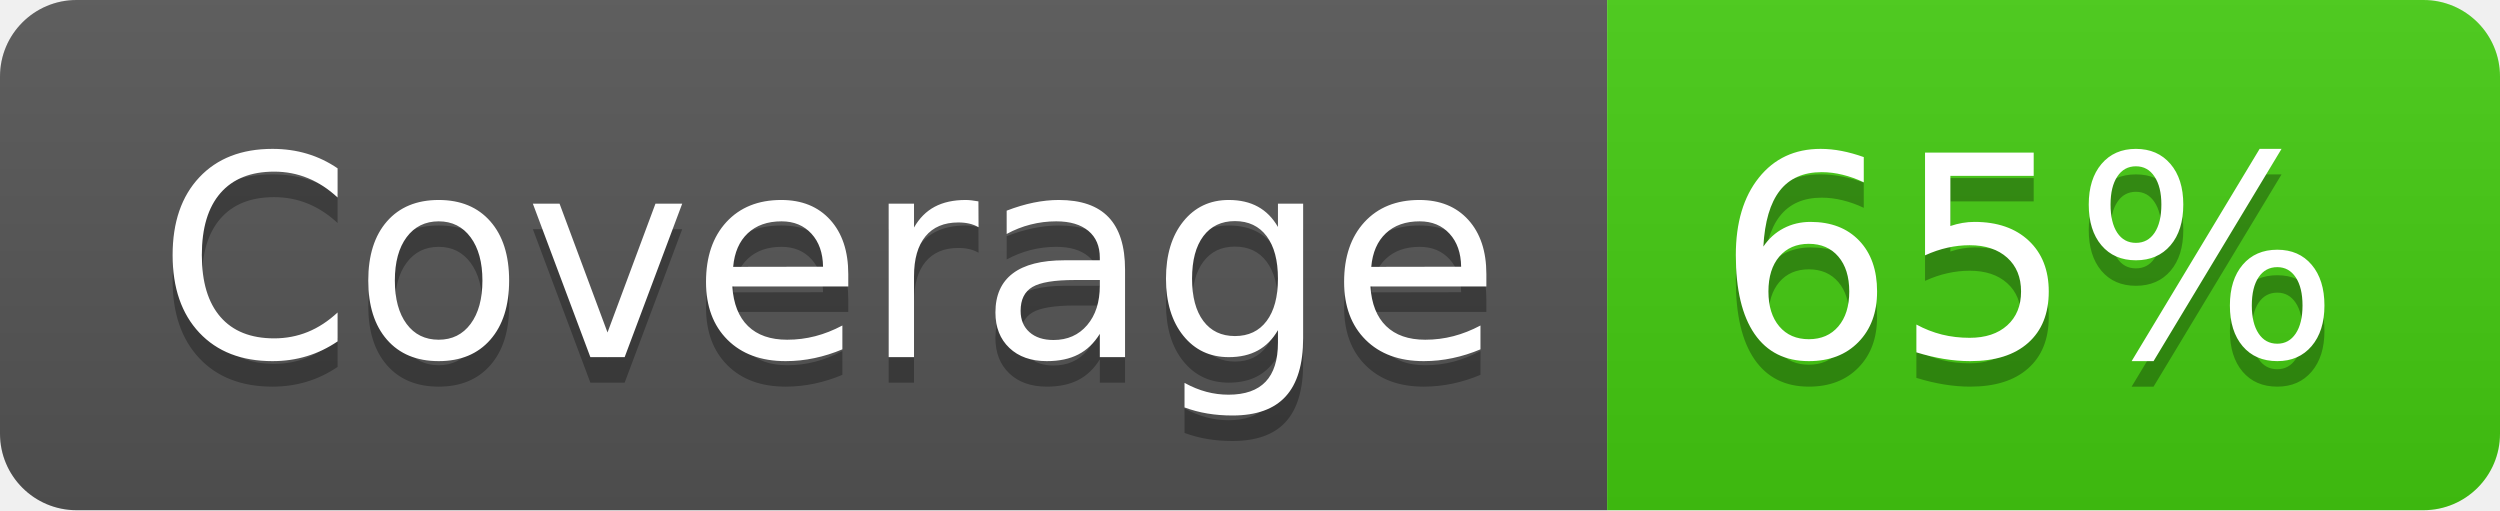
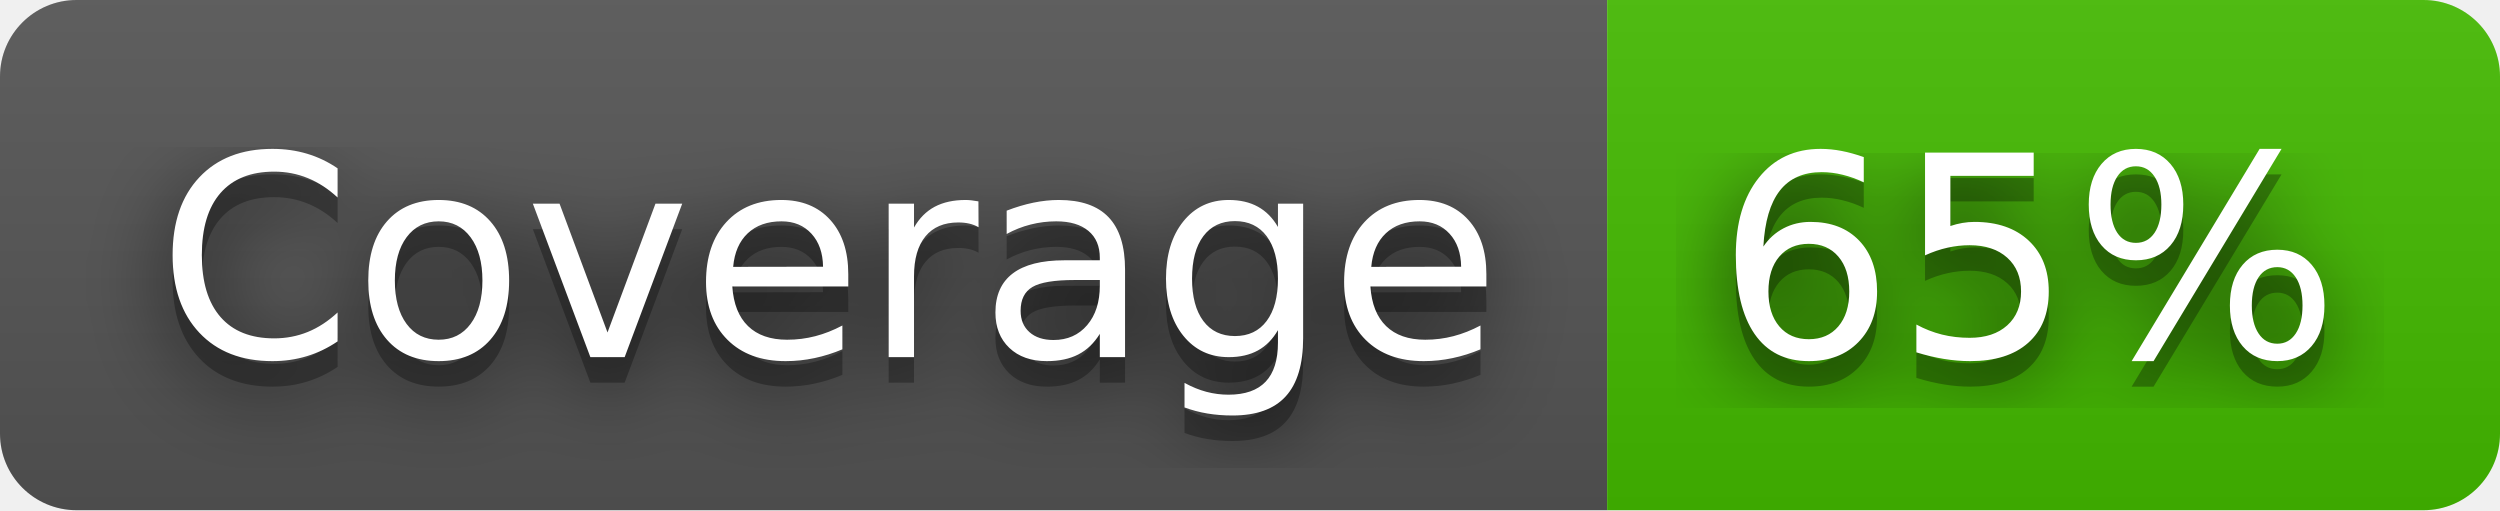
<svg xmlns="http://www.w3.org/2000/svg" width="98" height="20" role="img" aria-label="Coverage: 65%">
+   <filter id="blur">
+     <feGaussianBlur in="SourceGraphic" stdDeviation="16" />
+   </filter>
  <linearGradient id="s" x2="0" y2="100%">
    <stop offset="0" stop-color="#bbb" stop-opacity=".1" />
    <stop offset="1" stop-opacity=".1" />
  </linearGradient>
  <clipPath id="r">
    <rect width="98" height="20" rx="3" fill="#fff" />
  </clipPath>
  <g clip-path="url(#r)">
    <rect width="63" height="20" fill="#555" />
-     <rect x="63" width="35" height="20" fill="#4c1" />
+     <rect x="63" width="35" height="20" fill="#4b0" />
    <rect width="98" height="20" fill="url(#s)" />
  </g>
  <g fill="#fff" text-anchor="middle" font-family="Verdana,Geneva,DejaVu Sans,sans-serif" text-rendering="geometricPrecision" font-size="110">
+     <text aria-hidden="true" x="325" y="150" fill="#010101" fill-opacity=".80" filter="url(#blur)" transform="scale(.1)" textLength="530">Coverage</text>
    <text aria-hidden="true" x="325" y="150" fill="#010101" fill-opacity=".3" transform="scale(.1)" textLength="530">Coverage</text>
    <text x="325" y="140" transform="scale(.1)" fill="#fff" textLength="530">Coverage</text>
+     <text aria-hidden="true" x="795" y="150" fill="#010101" fill-opacity=".80" filter="url(#blur)" transform="scale(.1)" textLength="250">65%</text>
    <text aria-hidden="true" x="795" y="150" fill="#010101" fill-opacity=".3" transform="scale(.1)" textLength="250">65%</text>
    <text x="795" y="140" transform="scale(.1)" fill="#fff" textLength="250">65%</text>
  </g>
</svg>
